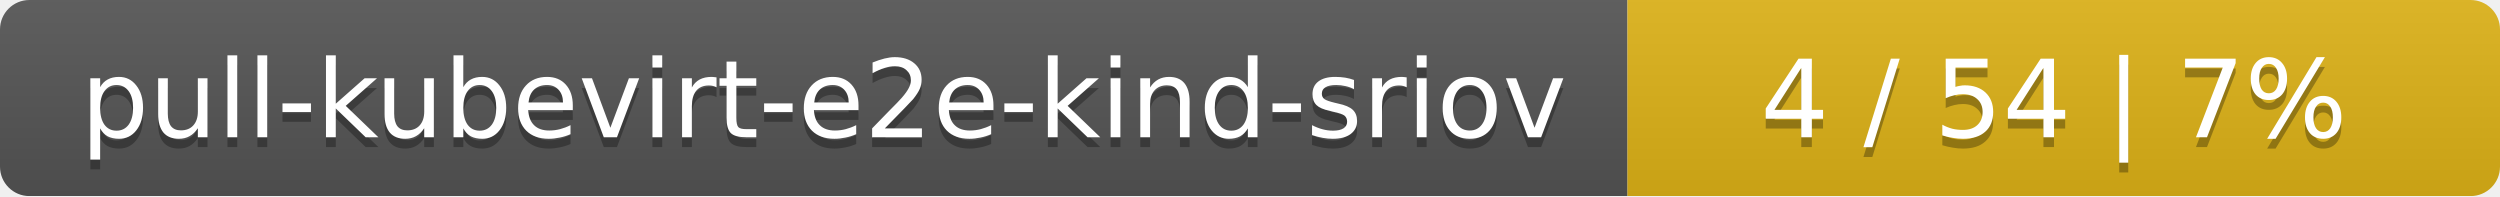
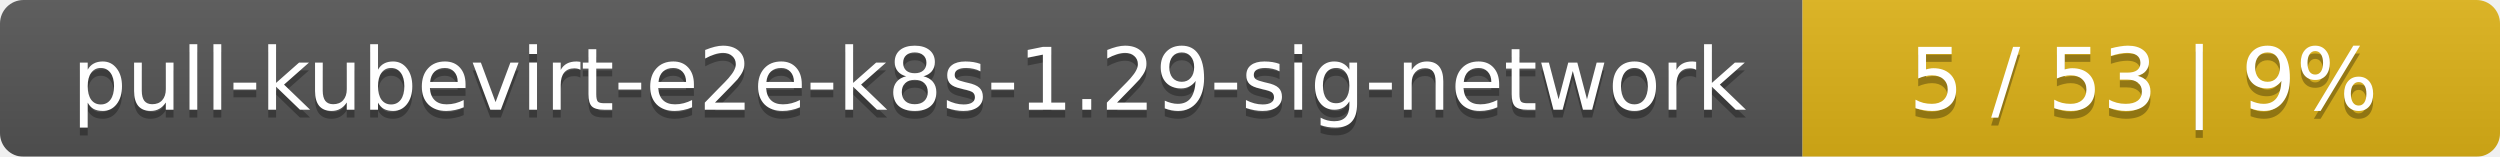
- <svg xmlns="http://www.w3.org/2000/svg" width="255" height="20">
+ <svg xmlns="http://www.w3.org/2000/svg" width="319" height="20">
  <linearGradient id="smooth" x2="0" y2="100%">
    <stop offset="0" stop-color="#bbb" stop-opacity=".1" />
    <stop offset="1" stop-opacity=".1" />
  </linearGradient>
  <mask id="round">
-     <rect width="255" height="20" rx="3" fill="#fff" />
+     <rect width="319" height="20" rx="3" fill="#fff" />
  </mask>
  <g mask="url(#round)">
-     <rect width="166" height="20" fill="#555" />
-     <rect x="166" width="89" height="20" fill="#dfb317" />
-     <rect width="255" height="20" fill="url(#smooth)" />
+     <rect width="230" height="20" fill="#555" />
+     <rect x="230" width="89" height="20" fill="#dfb317" />
+     <rect width="319" height="20" fill="url(#smooth)" />
  </g>
  <g fill="#fff" text-anchor="middle" font-family="DejaVu Sans,Verdana,Geneva,sans-serif" font-size="11">
-     <text x="84" y="15" fill="#010101" fill-opacity=".3">pull-kubevirt-e2e-kind-sriov</text>
-     <text x="84" y="14">pull-kubevirt-e2e-kind-sriov</text>
-     <text x="209.5" y="15" fill="#010101" fill-opacity=".3">4 / 54    |    7%</text>
-     <text x="209.5" y="14">4 / 54    |    7%</text>
+     <text x="116" y="15" fill="#010101" fill-opacity=".3">pull-kubevirt-e2e-k8s-1.29-sig-network</text>
+     <text x="116" y="14">pull-kubevirt-e2e-k8s-1.29-sig-network</text>
+     <text x="273.5" y="15" fill="#010101" fill-opacity=".3">5 / 53    |    9%</text>
+     <text x="273.5" y="14">5 / 53    |    9%</text>
  </g>
</svg>
